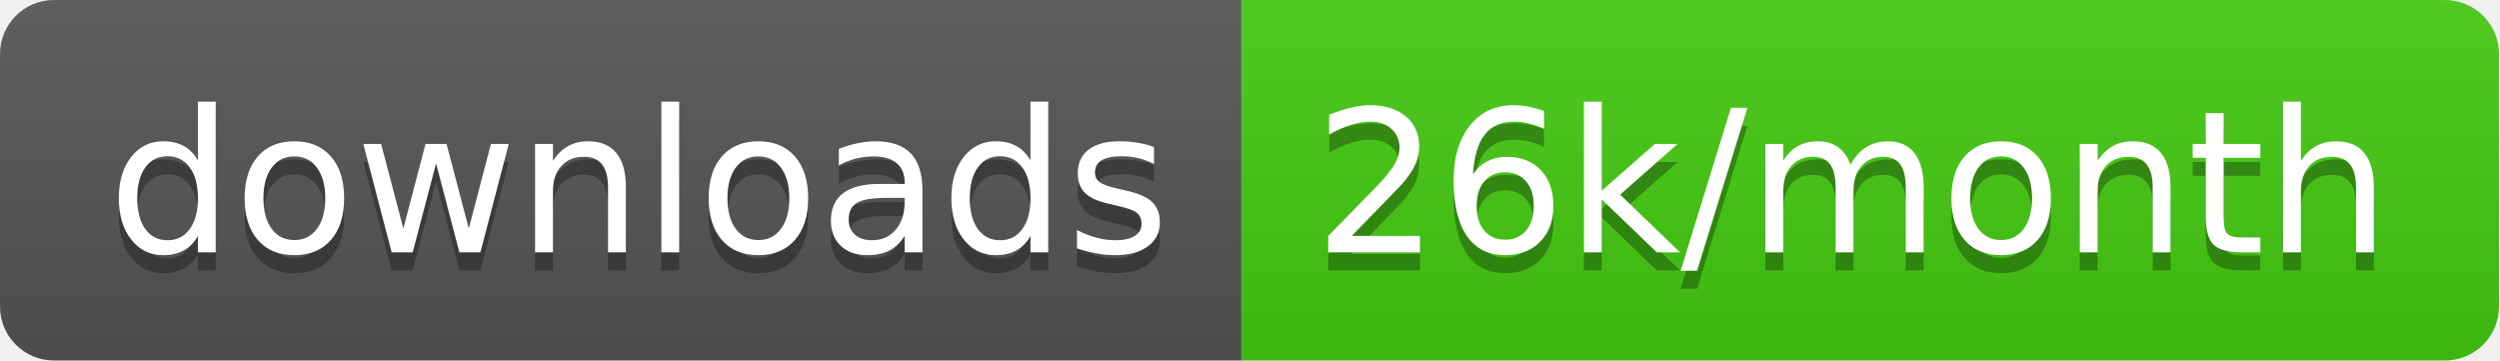
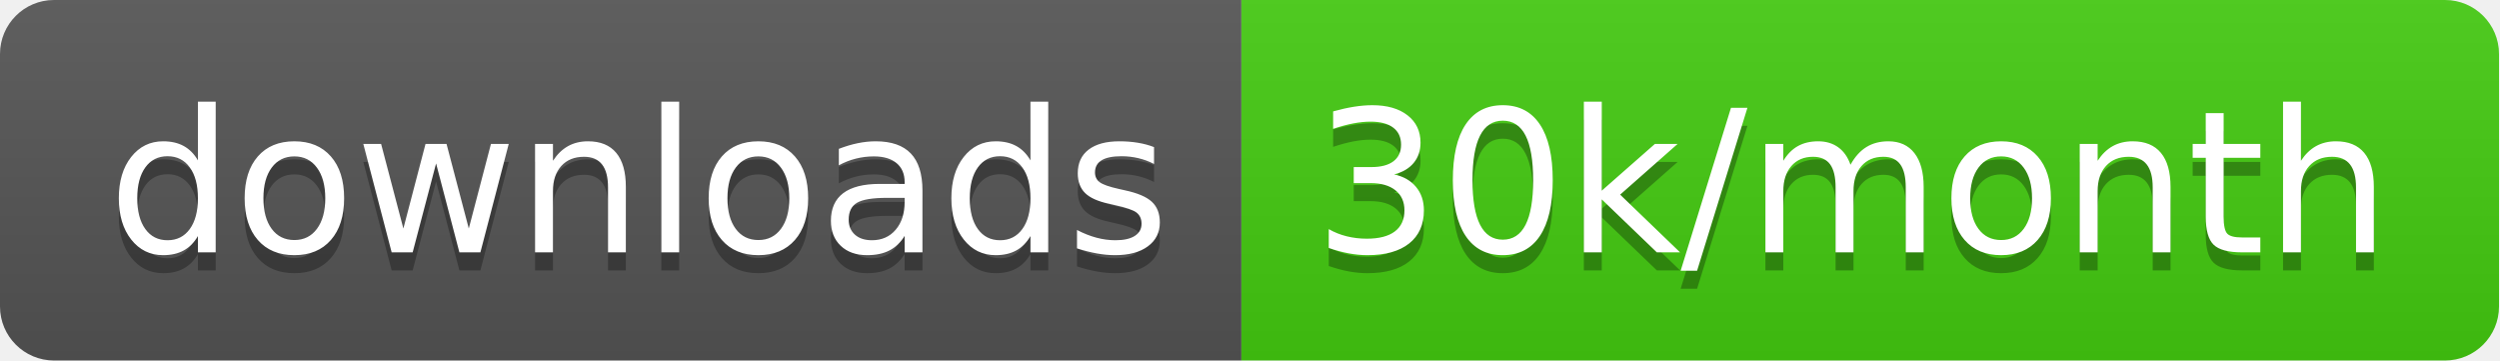
<svg xmlns="http://www.w3.org/2000/svg" width="138.7" height="20">
  <linearGradient id="smooth" x2="0" y2="100%">
    <stop offset="0" stop-color="#bbb" stop-opacity=".1" />
    <stop offset="1" stop-opacity=".1" />
  </linearGradient>
  <clipPath id="round">
    <rect width="138.7" height="20" rx="3" fill="#fff" />
  </clipPath>
  <g clip-path="url(#round)">
    <rect width="68.9" height="20" fill="#555" />
    <rect x="68.9" width="69.8" height="20" fill="#4c1" />
    <rect width="138.7" height="20" fill="url(#smooth)" />
  </g>
  <g fill="#fff" text-anchor="middle" font-family="DejaVu Sans,Verdana,Geneva,sans-serif" font-size="110">
    <text x="354.5" y="150" fill="#010101" fill-opacity=".3" transform="scale(0.1)" textLength="589.0" lengthAdjust="spacing">downloads</text>
    <text x="354.5" y="140" transform="scale(0.1)" textLength="589.0" lengthAdjust="spacing">downloads</text>
-     <text x="1028.0" y="150" fill="#010101" fill-opacity=".3" transform="scale(0.1)" textLength="598.0" lengthAdjust="spacing">26k/month</text>
-     <text x="1028.0" y="140" transform="scale(0.1)" textLength="598.0" lengthAdjust="spacing">26k/month</text>
+     <text x="1028.0" y="150" fill="#010101" fill-opacity=".3" transform="scale(0.1)" textLength="598.0" lengthAdjust="spacing">30k/month</text>
+     <text x="1028.0" y="140" transform="scale(0.1)" textLength="598.0" lengthAdjust="spacing">30k/month</text>
  </g>
</svg>
